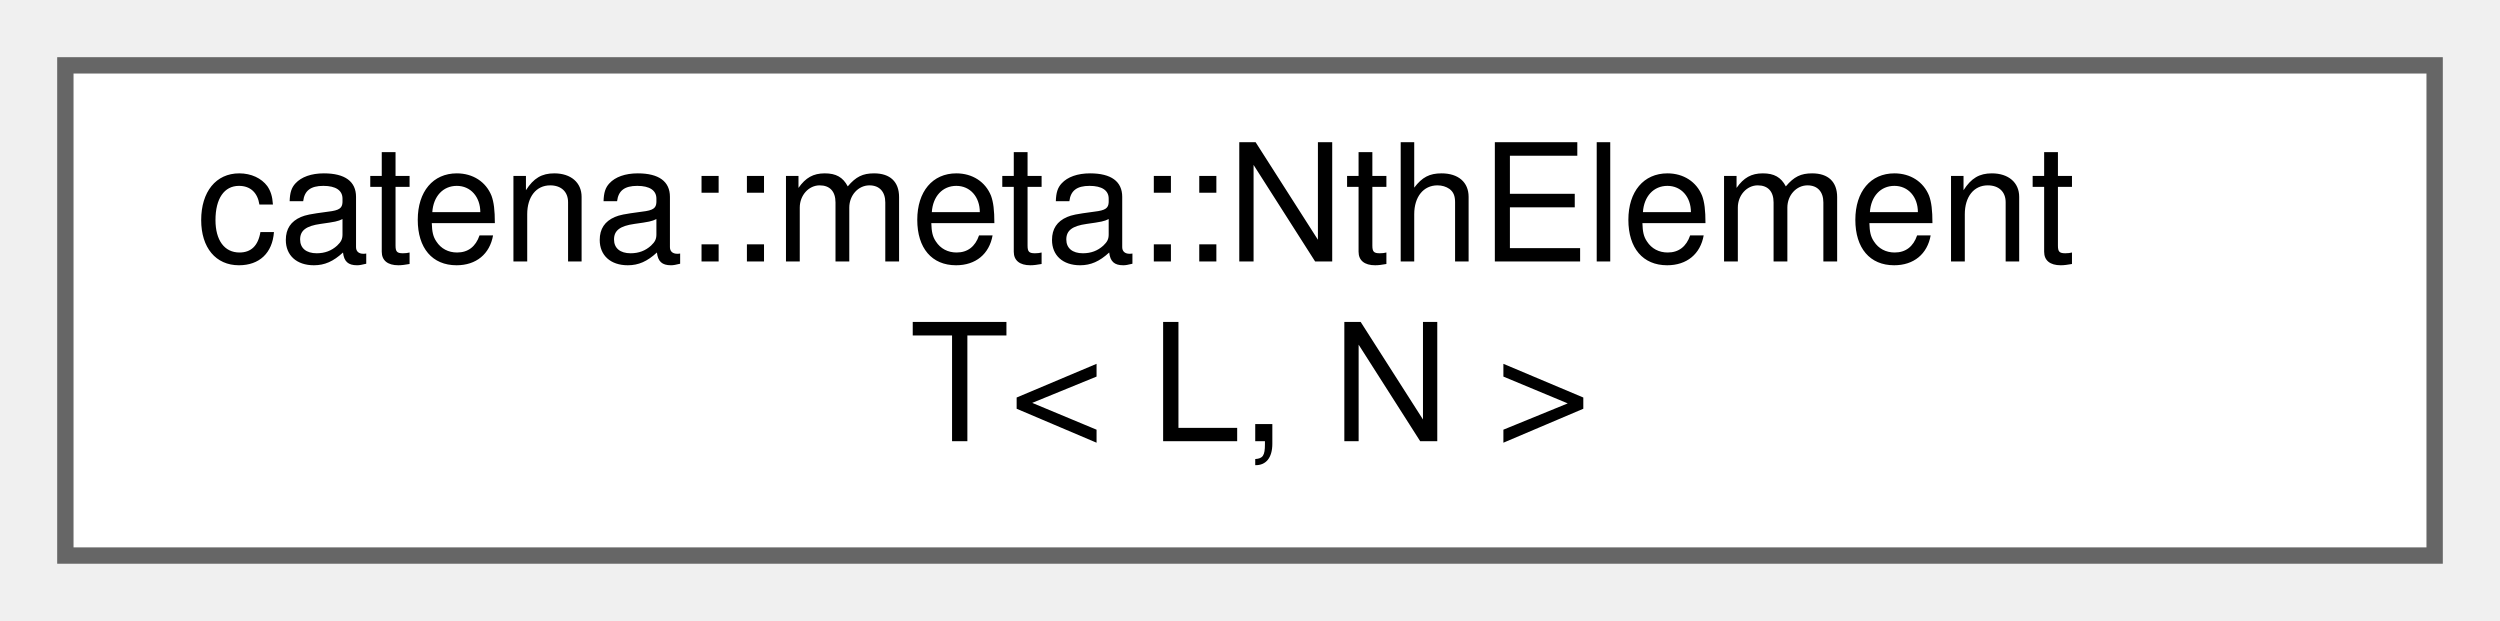
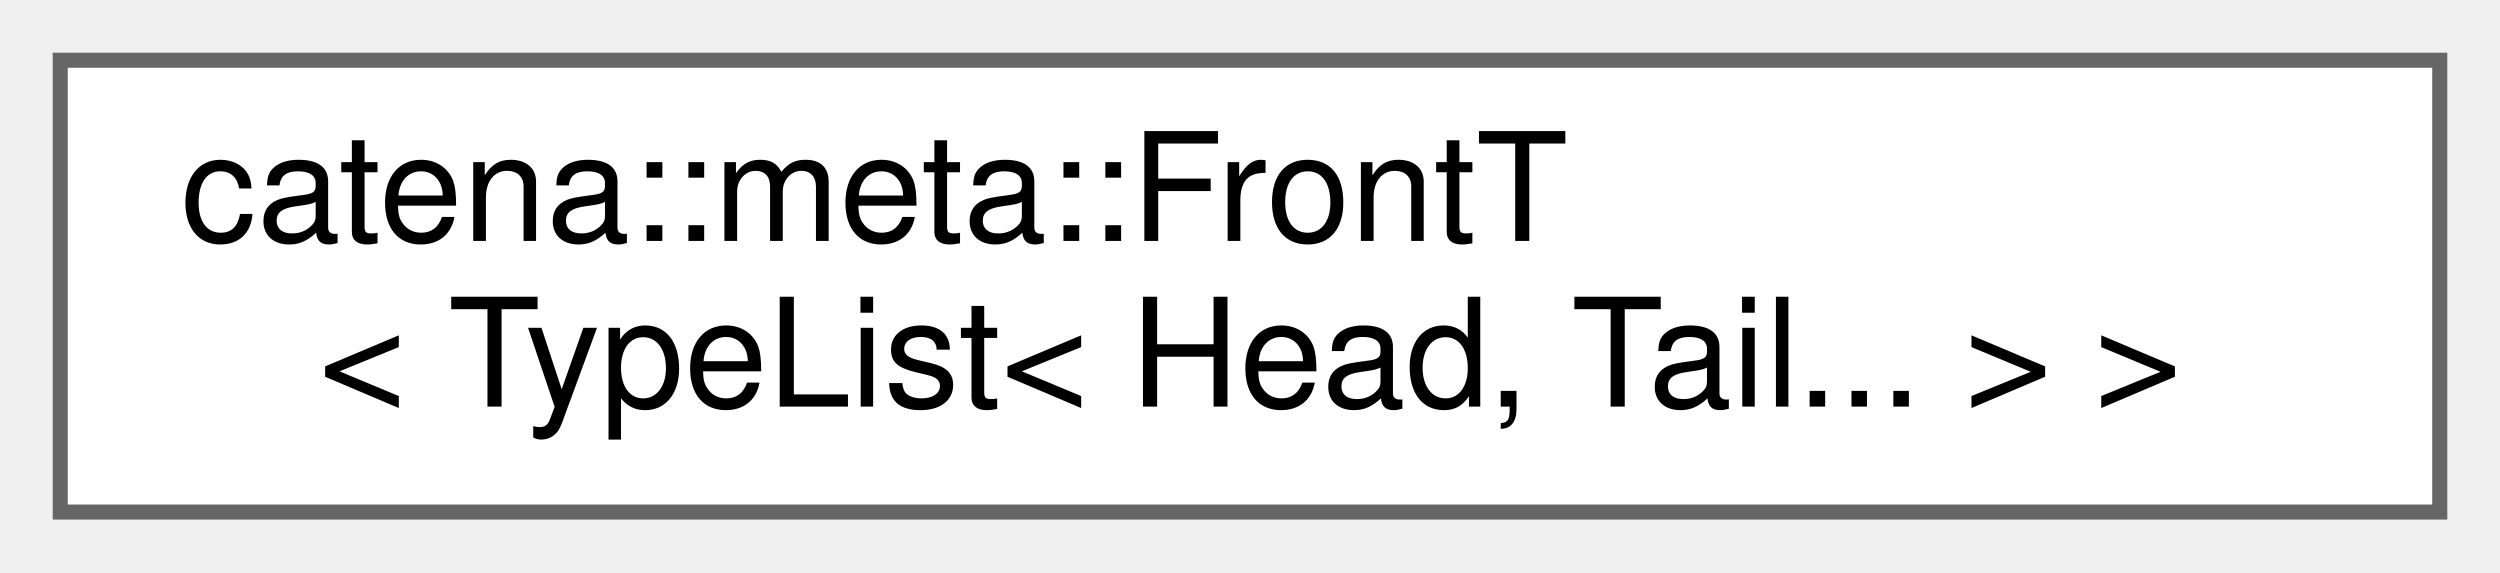
- <svg xmlns="http://www.w3.org/2000/svg" xmlns:xlink="http://www.w3.org/1999/xlink" width="153pt" height="38pt" viewBox="0.00 0.00 153.00 38.00">
+ <svg xmlns="http://www.w3.org/2000/svg" xmlns:xlink="http://www.w3.org/1999/xlink" width="166pt" height="38pt" viewBox="0.00 0.00 166.00 38.00">
  <g id="graph0" class="graph" transform="scale(1 1) rotate(0) translate(4 34)">
    <g id="Node000000" class="node">
      <g id="a_Node000000">
-         <a xlink:href="classcatena_1_1meta_1_1NthElementT.html" target="_top" xlink:title="get the Nth type in a type list">
-           <polygon fill="white" stroke="#666666" points="145,-30 0,-30 0,0 145,0 145,-30" />
-           <text text-anchor="start" x="8" y="-18" font-family="Helvetica,sans-Serif" font-size="10.00">catena::meta::NthElement</text>
-           <text text-anchor="middle" x="72.5" y="-7" font-family="Helvetica,sans-Serif" font-size="10.00">T&lt; L, N &gt;</text>
+         <a xlink:href="classcatena_1_1meta_1_1FrontT_3_01TypeList_3_01Head_00_01Tail_8_8_8_01_4_01_4.html" target="_top" xlink:title="Get the type at the front of a type list.">
+           <polygon fill="white" stroke="#666666" points="158,-30 0,-30 0,0 158,0 158,-30" />
+           <text text-anchor="start" x="8" y="-18" font-family="Helvetica,sans-Serif" font-size="10.00">catena::meta::FrontT</text>
+           <text text-anchor="middle" x="79" y="-7" font-family="Helvetica,sans-Serif" font-size="10.00">&lt; TypeList&lt; Head, Tail... &gt; &gt;</text>
        </a>
      </g>
    </g>
  </g>
</svg>
